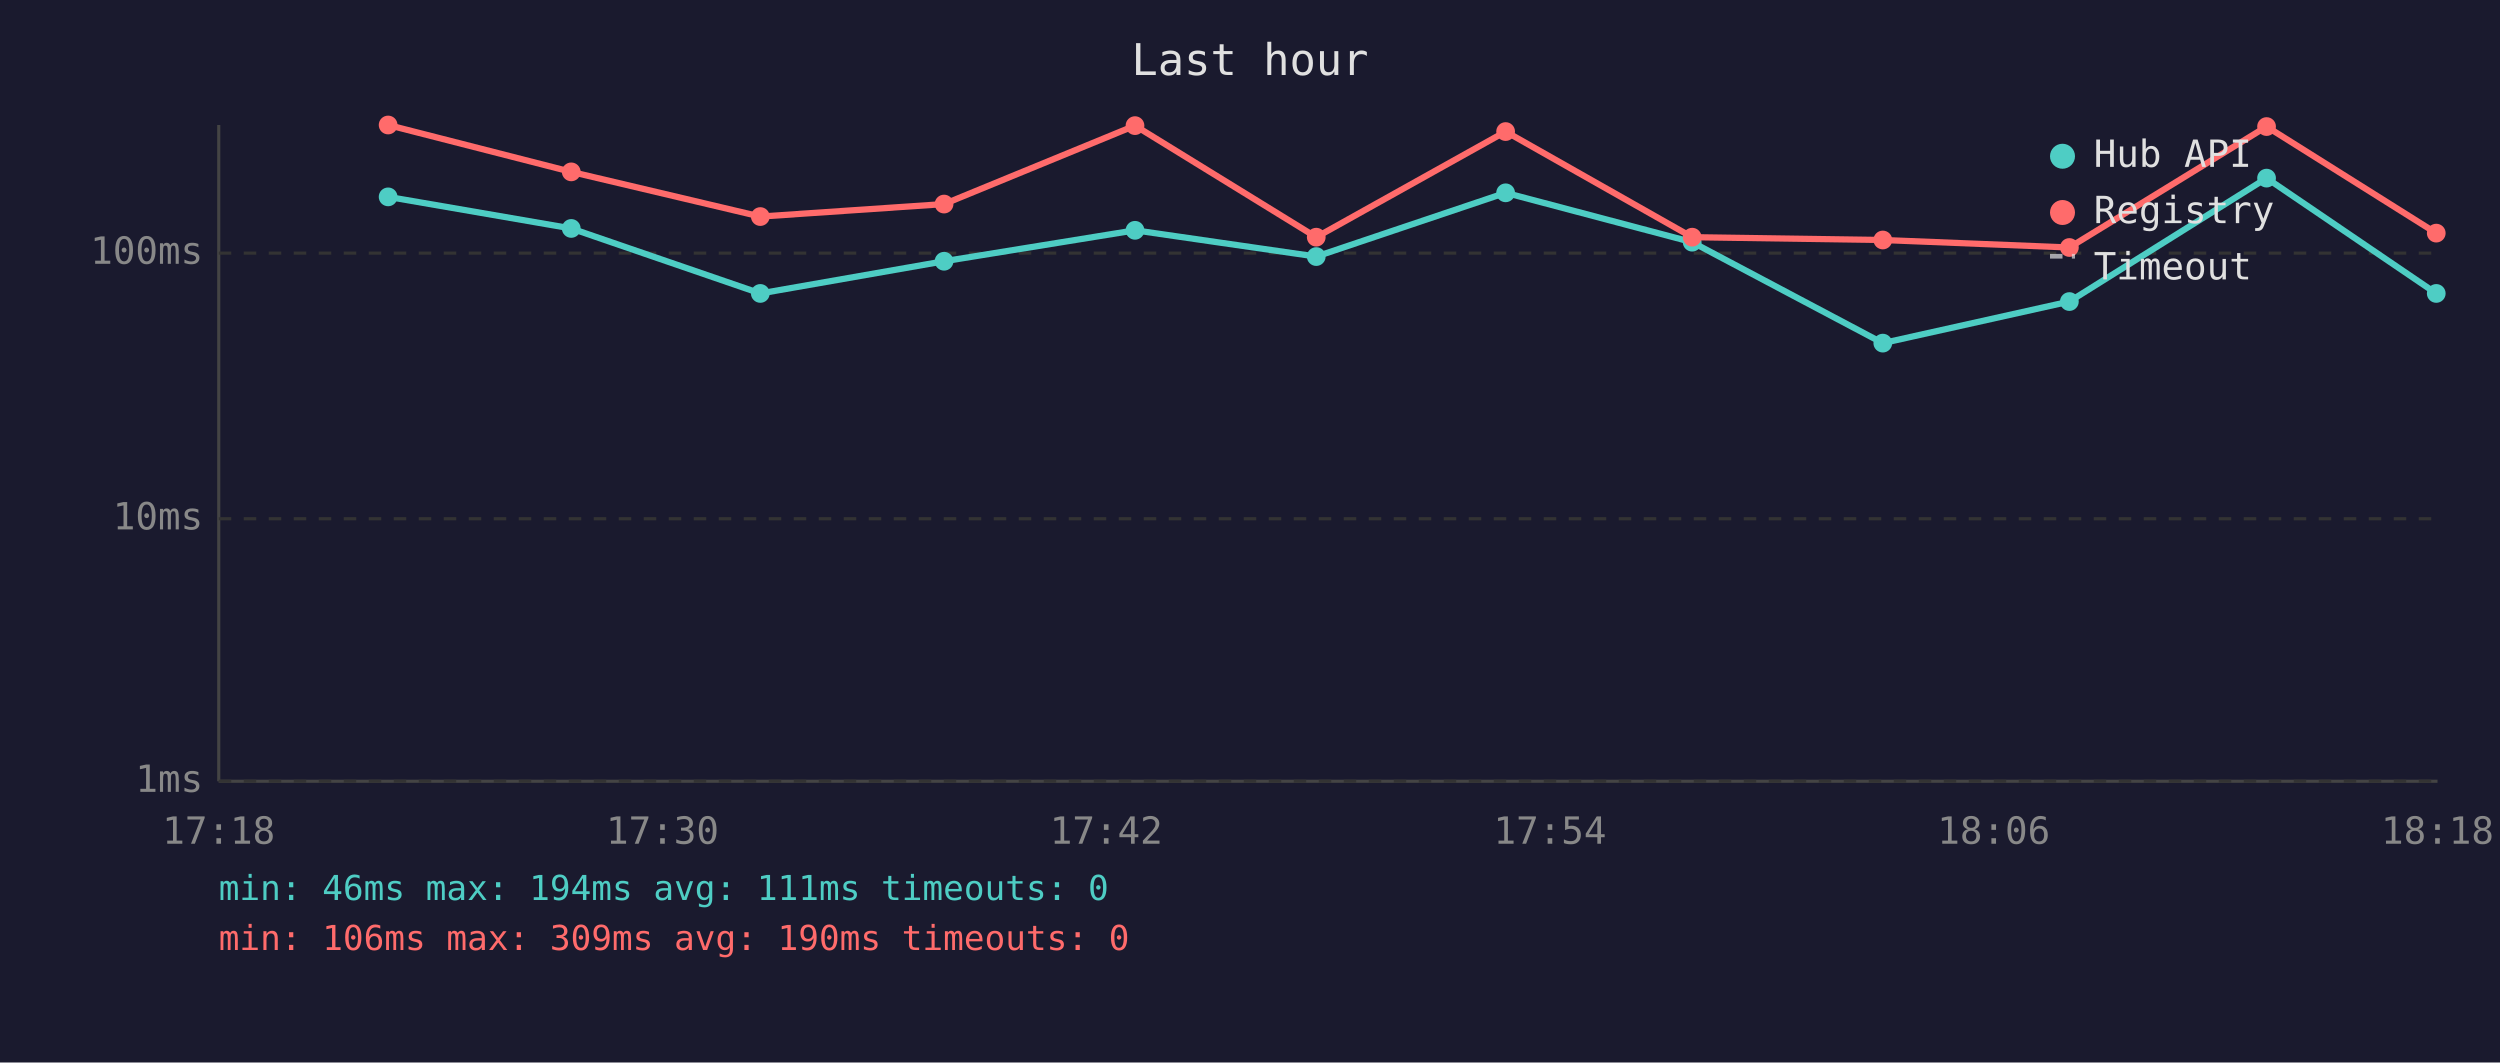
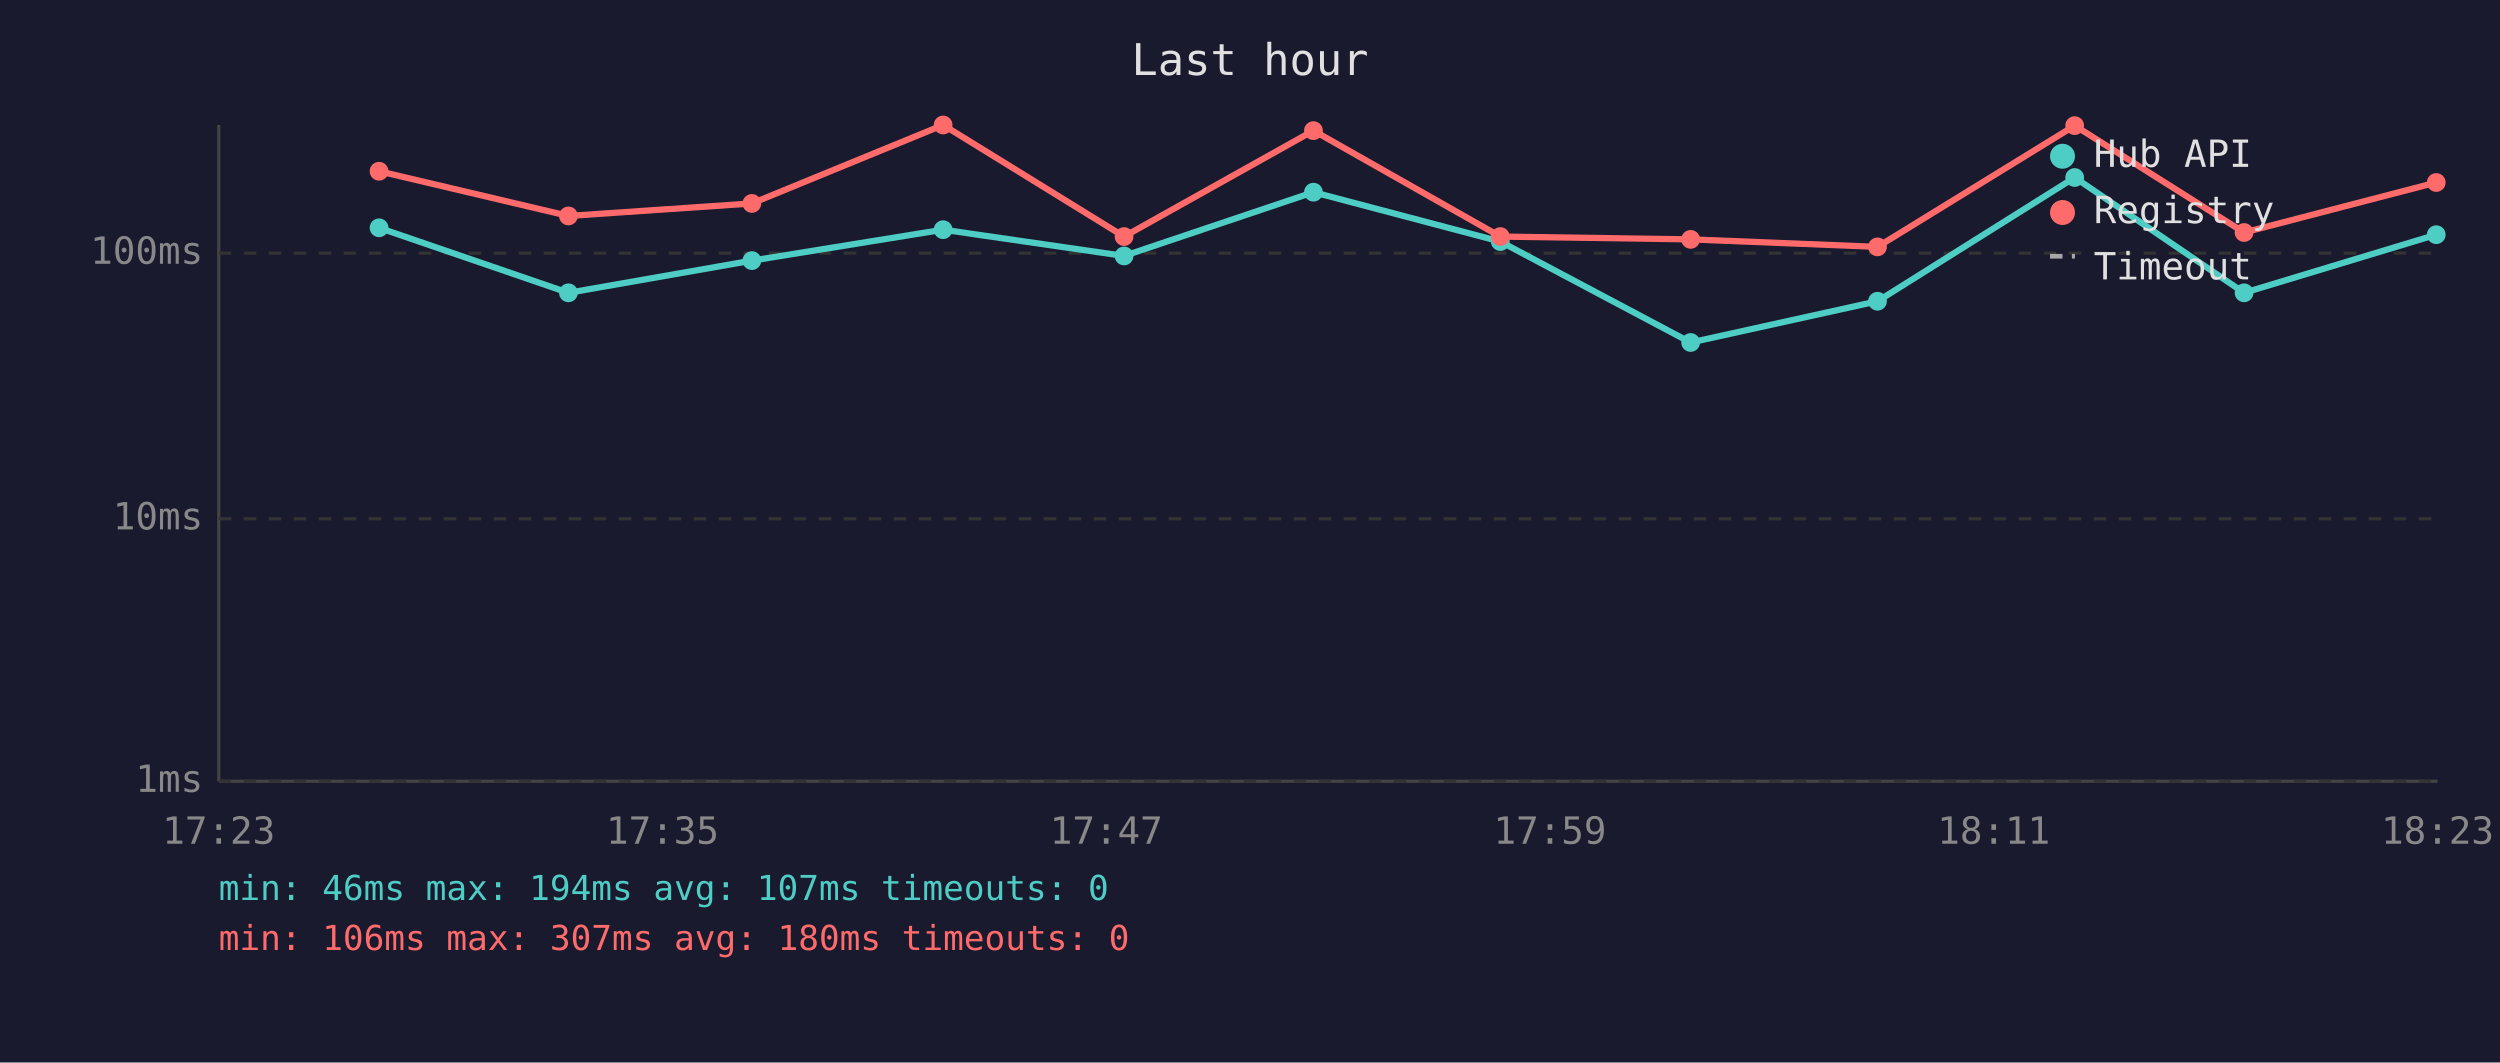
<svg xmlns="http://www.w3.org/2000/svg" viewBox="0 0 800 340" font-family="monospace" font-size="12">
  <rect width="800" height="340" fill="#1a1a2e" />
  <text x="400" y="24" fill="#e0e0e0" font-size="14" text-anchor="middle">Last hour</text>
  <line x1="70" y1="40" x2="70" y2="250" stroke="#444" stroke-width="1" />
  <line x1="70" y1="250" x2="780" y2="250" stroke="#444" stroke-width="1" />
  <line x1="70" y1="250" x2="780" y2="250" stroke="#333" stroke-width="1" stroke-dasharray="4" />
  <text x="65" y="250" fill="#888" text-anchor="end" dominant-baseline="middle">1ms</text>
  <line x1="70" y1="166" x2="780" y2="166" stroke="#333" stroke-width="1" stroke-dasharray="4" />
  <text x="65" y="166" fill="#888" text-anchor="end" dominant-baseline="middle">10ms</text>
  <line x1="70" y1="81" x2="780" y2="81" stroke="#333" stroke-width="1" stroke-dasharray="4" />
  <text x="65" y="81" fill="#888" text-anchor="end" dominant-baseline="middle">100ms</text>
-   <text x="70" y="270" fill="#888" text-anchor="middle">17:18</text>
-   <text x="212" y="270" fill="#888" text-anchor="middle">17:30</text>
-   <text x="354" y="270" fill="#888" text-anchor="middle">17:42</text>
-   <text x="496" y="270" fill="#888" text-anchor="middle">17:54</text>
-   <text x="638" y="270" fill="#888" text-anchor="middle">18:06</text>
-   <text x="780" y="270" fill="#888" text-anchor="middle">18:18</text>
-   <polyline points="124.2,63.0 182.8,73.1 243.3,93.9 302.1,83.6 363.2,73.7 421.2,82.1 481.8,61.7 541.5,77.5 602.5,109.8 662.2,96.5 725.3,57.0 779.6,93.9" fill="none" stroke="#4ecdc4" stroke-width="2" opacity="1" />
-   <circle cx="124.2" cy="63.0" r="3" fill="#4ecdc4" />
-   <circle cx="182.8" cy="73.1" r="3" fill="#4ecdc4" />
-   <circle cx="243.3" cy="93.9" r="3" fill="#4ecdc4" />
-   <circle cx="302.1" cy="83.6" r="3" fill="#4ecdc4" />
-   <circle cx="363.2" cy="73.7" r="3" fill="#4ecdc4" />
-   <circle cx="421.2" cy="82.1" r="3" fill="#4ecdc4" />
-   <circle cx="481.8" cy="61.7" r="3" fill="#4ecdc4" />
-   <circle cx="541.5" cy="77.5" r="3" fill="#4ecdc4" />
-   <circle cx="602.5" cy="109.8" r="3" fill="#4ecdc4" />
-   <circle cx="662.2" cy="96.5" r="3" fill="#4ecdc4" />
-   <circle cx="725.3" cy="57.0" r="3" fill="#4ecdc4" />
-   <circle cx="779.6" cy="93.9" r="3" fill="#4ecdc4" />
-   <polyline points="124.2,40.0 182.8,55.0 243.3,69.3 302.1,65.3 363.2,40.2 421.2,75.9 481.8,42.1 541.5,75.9 602.5,76.8 662.2,79.2 725.3,40.5 779.6,74.6" fill="none" stroke="#ff6b6b" stroke-width="2" opacity="1" />
-   <circle cx="124.2" cy="40.0" r="3" fill="#ff6b6b" />
-   <circle cx="182.8" cy="55.0" r="3" fill="#ff6b6b" />
-   <circle cx="243.3" cy="69.3" r="3" fill="#ff6b6b" />
-   <circle cx="302.1" cy="65.3" r="3" fill="#ff6b6b" />
-   <circle cx="363.2" cy="40.2" r="3" fill="#ff6b6b" />
-   <circle cx="421.2" cy="75.9" r="3" fill="#ff6b6b" />
-   <circle cx="481.8" cy="42.1" r="3" fill="#ff6b6b" />
-   <circle cx="541.5" cy="75.9" r="3" fill="#ff6b6b" />
-   <circle cx="602.5" cy="76.8" r="3" fill="#ff6b6b" />
-   <circle cx="662.2" cy="79.2" r="3" fill="#ff6b6b" />
-   <circle cx="725.3" cy="40.5" r="3" fill="#ff6b6b" />
-   <circle cx="779.6" cy="74.6" r="3" fill="#ff6b6b" />
+   <text x="70" y="270" fill="#888" text-anchor="middle">17:23</text>
+   <text x="212" y="270" fill="#888" text-anchor="middle">17:35</text>
+   <text x="354" y="270" fill="#888" text-anchor="middle">17:47</text>
+   <text x="496" y="270" fill="#888" text-anchor="middle">17:59</text>
+   <text x="638" y="270" fill="#888" text-anchor="middle">18:11</text>
+   <text x="780" y="270" fill="#888" text-anchor="middle">18:23</text>
+   <polyline points="121.3,72.9 181.9,93.7 240.6,83.4 301.8,73.5 359.7,81.9 420.3,61.5 480.1,77.3 541.0,109.6 600.8,96.4 663.9,56.8 718.1,93.7 779.6,75.1" fill="none" stroke="#4ecdc4" stroke-width="2" opacity="1" />
+   <circle cx="121.3" cy="72.9" r="3" fill="#4ecdc4" />
+   <circle cx="181.9" cy="93.7" r="3" fill="#4ecdc4" />
+   <circle cx="240.6" cy="83.4" r="3" fill="#4ecdc4" />
+   <circle cx="301.8" cy="73.5" r="3" fill="#4ecdc4" />
+   <circle cx="359.7" cy="81.9" r="3" fill="#4ecdc4" />
+   <circle cx="420.3" cy="61.5" r="3" fill="#4ecdc4" />
+   <circle cx="480.1" cy="77.3" r="3" fill="#4ecdc4" />
+   <circle cx="541.0" cy="109.6" r="3" fill="#4ecdc4" />
+   <circle cx="600.8" cy="96.4" r="3" fill="#4ecdc4" />
+   <circle cx="663.9" cy="56.8" r="3" fill="#4ecdc4" />
+   <circle cx="718.1" cy="93.7" r="3" fill="#4ecdc4" />
+   <circle cx="779.6" cy="75.1" r="3" fill="#4ecdc4" />
+   <polyline points="121.3,54.8 181.9,69.1 240.6,65.1 301.8,40.0 359.7,75.7 420.3,41.8 480.1,75.7 541.0,76.6 600.8,79.0 663.9,40.2 718.1,74.4 779.6,58.4" fill="none" stroke="#ff6b6b" stroke-width="2" opacity="1" />
+   <circle cx="121.3" cy="54.8" r="3" fill="#ff6b6b" />
+   <circle cx="181.9" cy="69.1" r="3" fill="#ff6b6b" />
+   <circle cx="240.6" cy="65.1" r="3" fill="#ff6b6b" />
+   <circle cx="301.8" cy="40.0" r="3" fill="#ff6b6b" />
+   <circle cx="359.7" cy="75.7" r="3" fill="#ff6b6b" />
+   <circle cx="420.3" cy="41.8" r="3" fill="#ff6b6b" />
+   <circle cx="480.1" cy="75.7" r="3" fill="#ff6b6b" />
+   <circle cx="541.0" cy="76.6" r="3" fill="#ff6b6b" />
+   <circle cx="600.8" cy="79.0" r="3" fill="#ff6b6b" />
+   <circle cx="663.9" cy="40.2" r="3" fill="#ff6b6b" />
+   <circle cx="718.1" cy="74.4" r="3" fill="#ff6b6b" />
+   <circle cx="779.6" cy="58.4" r="3" fill="#ff6b6b" />
  <circle cx="660" cy="50" r="4" fill="#4ecdc4" />
  <text x="670" y="50" fill="#e0e0e0" dominant-baseline="middle">Hub API</text>
  <circle cx="660" cy="68" r="4" fill="#ff6b6b" />
  <text x="670" y="68" fill="#e0e0e0" dominant-baseline="middle">Registry</text>
  <line x1="656" y1="82" x2="664" y2="82" stroke="#e0e0e0" stroke-width="1.5" stroke-dasharray="4,3" opacity="0.7" />
  <text x="670" y="86" fill="#e0e0e0" dominant-baseline="middle">Timeout</text>
-   <text x="70" y="288" fill="#4ecdc4" font-size="11">min: 46ms  max: 194ms  avg: 111ms  timeouts: 0</text>
-   <text x="70" y="304" fill="#ff6b6b" font-size="11">min: 106ms  max: 309ms  avg: 190ms  timeouts: 0</text>
+   <text x="70" y="288" fill="#4ecdc4" font-size="11">min: 46ms  max: 194ms  avg: 107ms  timeouts: 0</text>
+   <text x="70" y="304" fill="#ff6b6b" font-size="11">min: 106ms  max: 307ms  avg: 180ms  timeouts: 0</text>
</svg>
